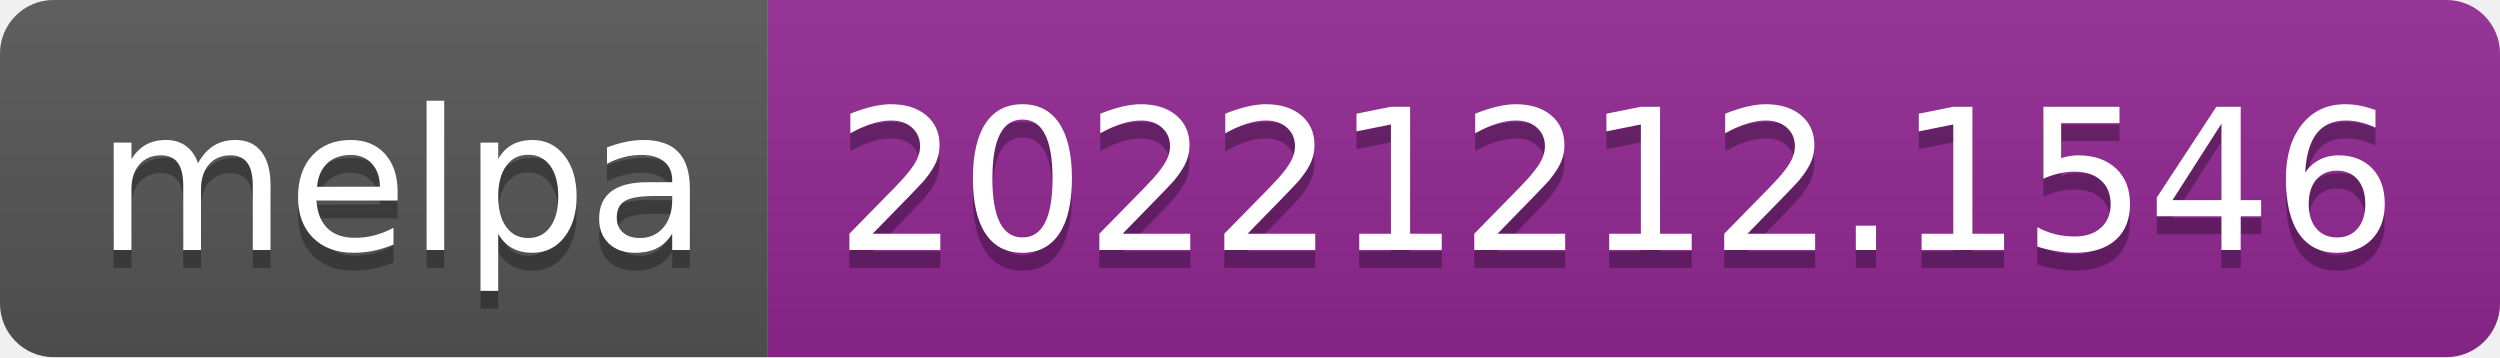
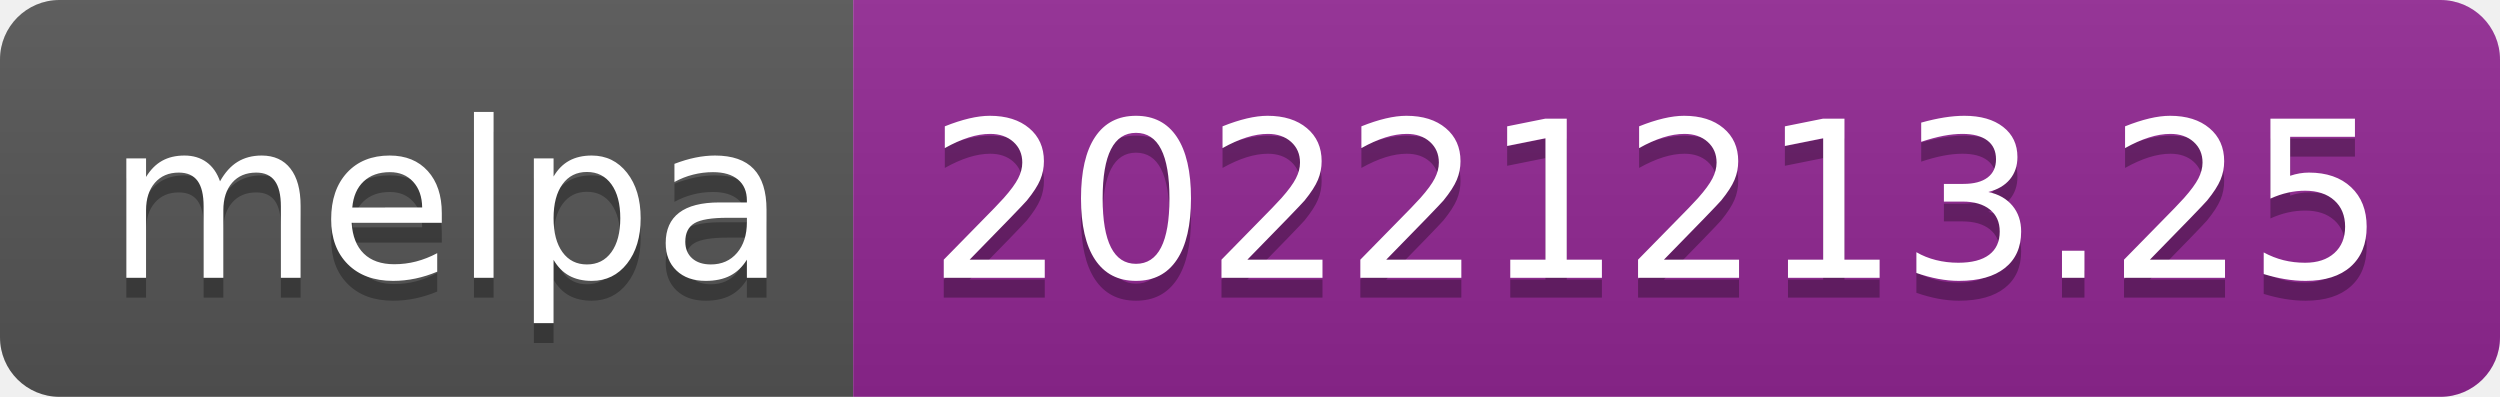
- <svg xmlns="http://www.w3.org/2000/svg" width="140" height="20" role="img" aria-label="melpa: 20221212.1546">
+ <svg xmlns="http://www.w3.org/2000/svg" width="126" height="20" role="img" aria-label="melpa: 20221213.25">
  <linearGradient id="s" x2="0" y2="100%">
    <stop offset="0" stop-color="#bbb" stop-opacity=".1" />
    <stop offset="1" stop-opacity=".1" />
  </linearGradient>
  <clipPath id="r">
-     <rect width="140" height="20" rx="3" fill="#fff" />
+     <rect width="126" height="20" rx="3" fill="#fff" />
  </clipPath>
  <g clip-path="url(#r)">
    <rect width="43" height="20" fill="#555" />
-     <rect x="43" width="97" height="20" fill="#922793" />
-     <rect width="140" height="20" fill="url(#s)" />
+     <rect x="43" width="83" height="20" fill="#922793" />
+     <rect width="126" height="20" fill="url(#s)" />
  </g>
  <g fill="#fff" text-anchor="middle" font-family="Verdana,Geneva,DejaVu Sans,sans-serif" text-rendering="geometricPrecision" font-size="110">
    <text aria-hidden="true" x="225" y="150" fill="#010101" fill-opacity=".3" transform="scale(.1)" textLength="330">melpa</text>
    <text x="225" y="140" transform="scale(.1)" fill="#fff" textLength="330">melpa</text>
-     <text aria-hidden="true" x="905" y="150" fill="#010101" fill-opacity=".3" transform="scale(.1)" textLength="870">20221212.1546</text>
-     <text x="905" y="140" transform="scale(.1)" fill="#fff" textLength="870">20221212.1546</text>
+     <text aria-hidden="true" x="835" y="150" fill="#010101" fill-opacity=".3" transform="scale(.1)" textLength="730">20221213.25</text>
+     <text x="835" y="140" transform="scale(.1)" fill="#fff" textLength="730">20221213.25</text>
  </g>
</svg>
